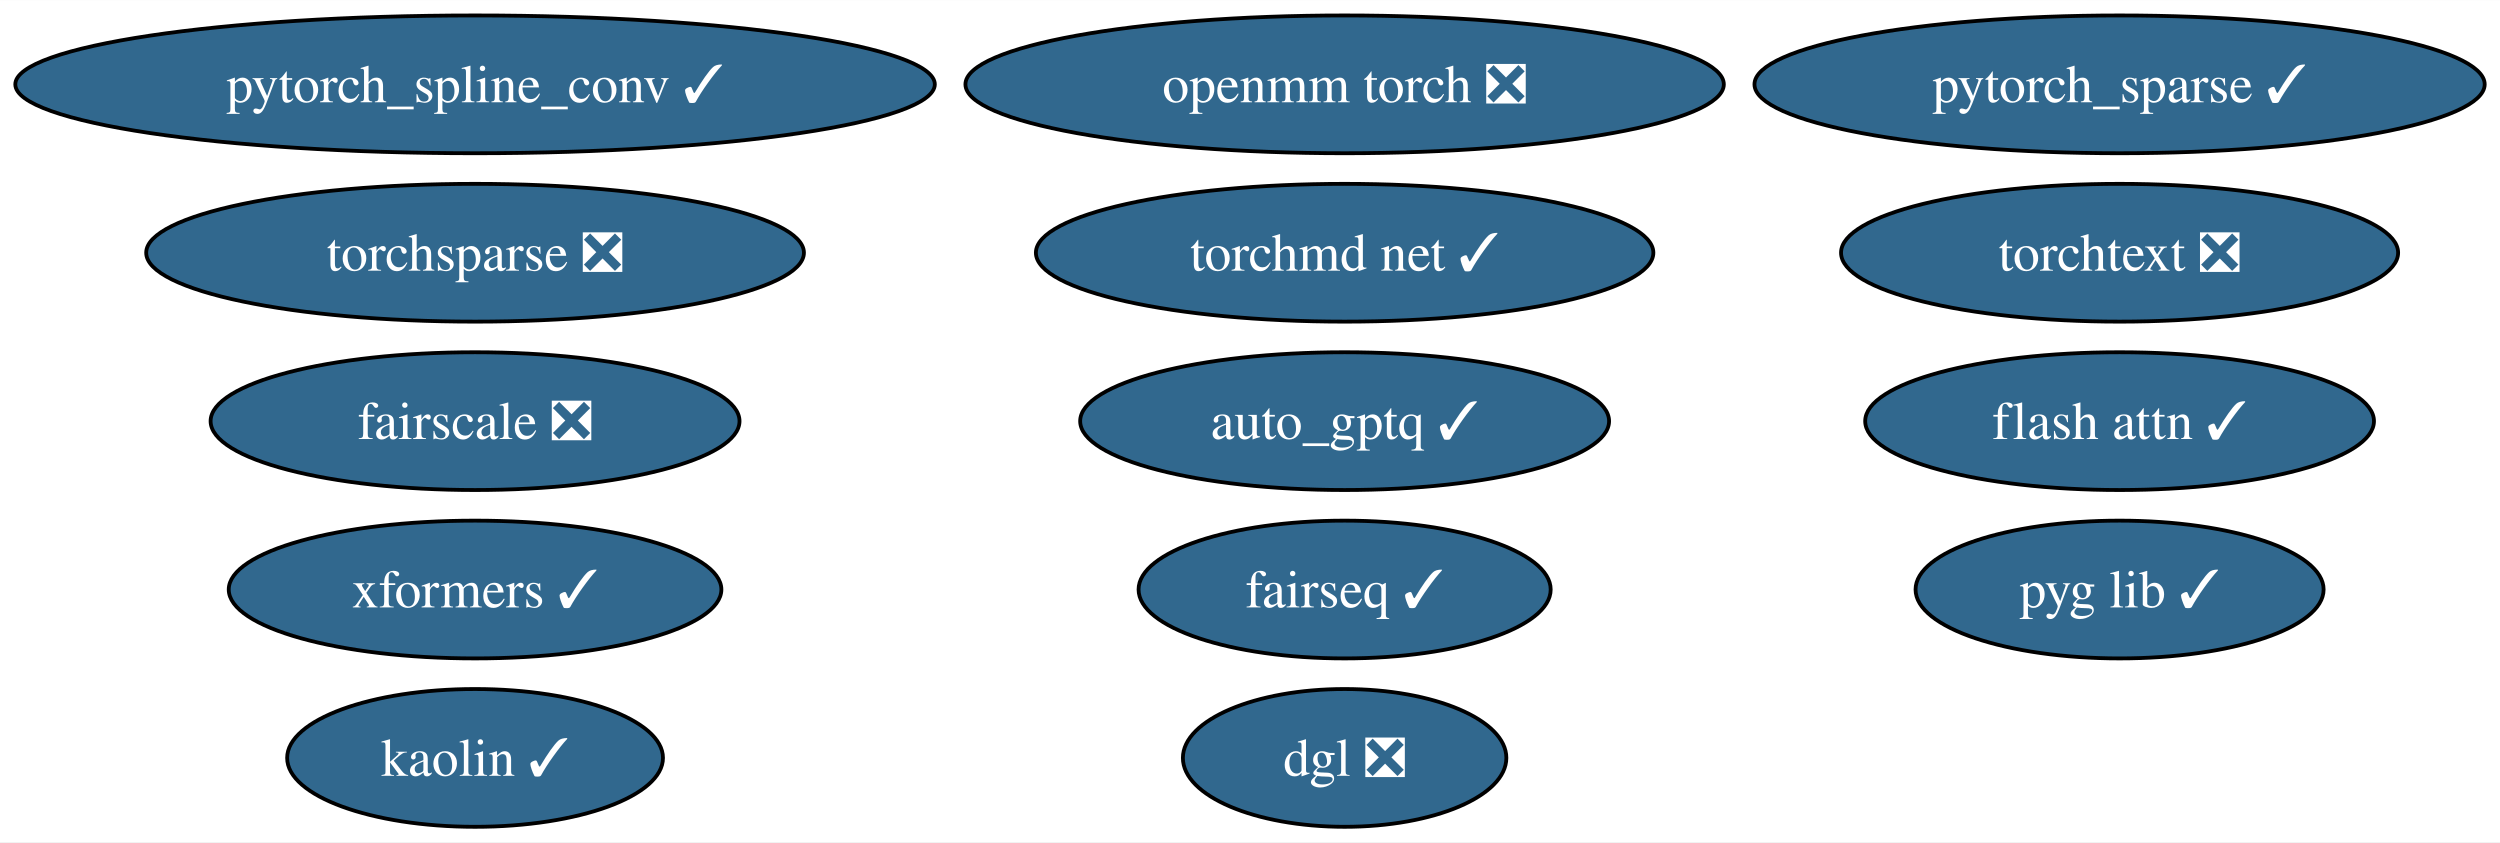
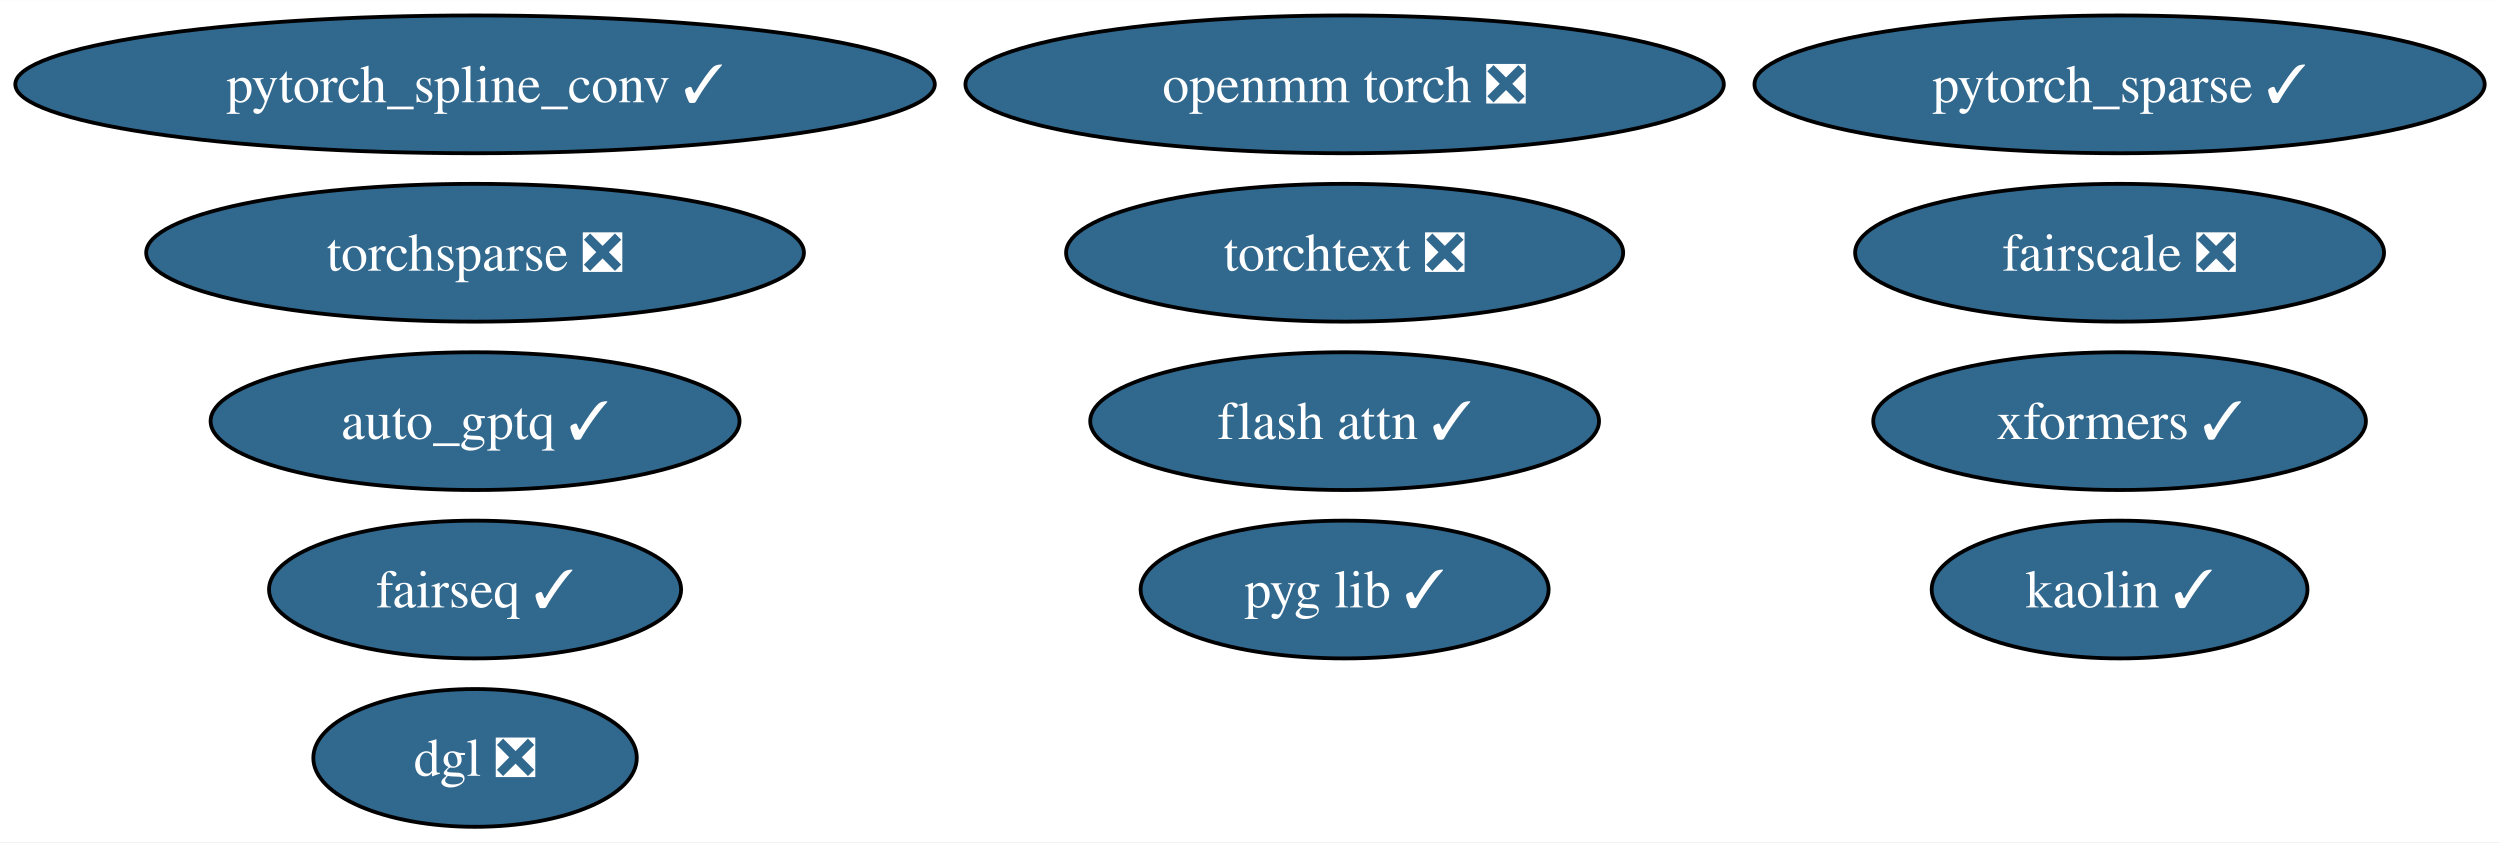
<svg xmlns="http://www.w3.org/2000/svg" xmlns:xlink="http://www.w3.org/1999/xlink" width="653pt" height="220pt" viewBox="0.00 0.00 653.23 220.00">
  <g id="graph0" class="graph" transform="scale(1 1) rotate(0) translate(4 216)">
    <polygon fill="white" stroke="none" points="-4,4 -4,-216 649.23,-216 649.23,4 -4,4" />
    <g id="node1" class="node">
      <g id="a_node1">
        <a xlink:href="https://github.com/conda-forge/pytorch_spline_conv-feedstock/pull/39" xlink:title="pytorch_spline_conv ✓">
          <ellipse fill="#31688e" stroke="black" cx="120.13" cy="-194" rx="120.13" ry="18" />
          <text text-anchor="middle" x="120.13" y="-189.32" font-family="Times,serif" font-size="14.00" fill="white">pytorch_spline_conv ✓</text>
        </a>
      </g>
    </g>
    <g id="node2" class="node">
      <g id="a_node2">
        <a xlink:href="https://github.com/conda-forge/pytorch_sparse-feedstock/pull/67" xlink:title="pytorch_sparse ✓">
          <ellipse fill="#31688e" stroke="black" cx="549.83" cy="-194" rx="95.4" ry="18" />
          <text text-anchor="middle" x="549.83" y="-189.32" font-family="Times,serif" font-size="14.00" fill="white">pytorch_sparse ✓</text>
        </a>
      </g>
    </g>
    <g id="node3" class="node">
      <g id="a_node3">
        <a xlink:href="https://github.com/conda-forge/fairseq-feedstock/pull/39" xlink:title="fairseq ✓">
-           <ellipse fill="#31688e" stroke="black" cx="347.34" cy="-62" rx="53.84" ry="18" />
-           <text text-anchor="middle" x="347.34" y="-57.33" font-family="Times,serif" font-size="14.00" fill="white">fairseq ✓</text>
+           <ellipse fill="#31688e" stroke="black" cx="120.13" cy="-62" rx="53.84" ry="18" />
+           <text text-anchor="middle" x="120.13" y="-57.33" font-family="Times,serif" font-size="14.00" fill="white">fairseq ✓</text>
        </a>
      </g>
    </g>
    <g id="node4" class="node">
      <g id="a_node4">
        <a xlink:href="https://github.com/conda-forge/openmm-torch-feedstock/pull/53" xlink:title="openmm torch ❎">
          <ellipse fill="#31688e" stroke="black" cx="347.34" cy="-194" rx="99.08" ry="18" />
          <text text-anchor="middle" x="347.34" y="-189.32" font-family="Times,serif" font-size="14.00" fill="white">openmm torch ❎</text>
        </a>
      </g>
    </g>
    <g id="node5" class="node">
      <g id="a_node5">
        <a xlink:href="https://github.com/conda-forge/torchsparse-feedstock/pull/36" xlink:title="torchsparse ❎">
          <ellipse fill="#31688e" stroke="black" cx="120.13" cy="-150" rx="85.93" ry="18" />
          <text text-anchor="middle" x="120.13" y="-145.32" font-family="Times,serif" font-size="14.00" fill="white">torchsparse ❎</text>
        </a>
      </g>
    </g>
    <g id="node6" class="node">
      <g id="a_node6">
        <a xlink:href="https://github.com/conda-forge/kaolin-feedstock/pull/27" xlink:title="kaolin ✓">
-           <ellipse fill="#31688e" stroke="black" cx="120.13" cy="-18" rx="49.1" ry="18" />
-           <text text-anchor="middle" x="120.13" y="-13.32" font-family="Times,serif" font-size="14.00" fill="white">kaolin ✓</text>
+           <ellipse fill="#31688e" stroke="black" cx="549.83" cy="-62" rx="49.1" ry="18" />
+           <text text-anchor="middle" x="549.83" y="-57.33" font-family="Times,serif" font-size="14.00" fill="white">kaolin ✓</text>
        </a>
      </g>
    </g>
    <g id="node7" class="node">
      <g id="a_node7">
        <a xlink:href="https://github.com/conda-forge/fairscale-feedstock/pull/35" xlink:title="fairscale ❎">
-           <ellipse fill="#31688e" stroke="black" cx="120.13" cy="-106" rx="69.1" ry="18" />
-           <text text-anchor="middle" x="120.13" y="-101.33" font-family="Times,serif" font-size="14.00" fill="white">fairscale ❎</text>
+           <ellipse fill="#31688e" stroke="black" cx="549.83" cy="-150" rx="69.1" ry="18" />
+           <text text-anchor="middle" x="549.83" y="-145.32" font-family="Times,serif" font-size="14.00" fill="white">fairscale ❎</text>
        </a>
      </g>
    </g>
    <g id="node8" class="node">
      <g id="a_node8">
        <a xlink:href="https://github.com/conda-forge/pyg-lib-feedstock/pull/31" xlink:title="pyg lib ✓">
-           <ellipse fill="#31688e" stroke="black" cx="549.83" cy="-62" rx="53.31" ry="18" />
-           <text text-anchor="middle" x="549.83" y="-57.33" font-family="Times,serif" font-size="14.00" fill="white">pyg lib ✓</text>
+           <ellipse fill="#31688e" stroke="black" cx="347.34" cy="-62" rx="53.31" ry="18" />
+           <text text-anchor="middle" x="347.34" y="-57.33" font-family="Times,serif" font-size="14.00" fill="white">pyg lib ✓</text>
        </a>
      </g>
    </g>
    <g id="node9" class="node">
      <g id="a_node9">
        <a xlink:href="https://github.com/conda-forge/torchtext-feedstock/pull/20" xlink:title="torchtext ❎">
-           <ellipse fill="#31688e" stroke="black" cx="549.83" cy="-150" rx="72.78" ry="18" />
-           <text text-anchor="middle" x="549.83" y="-145.32" font-family="Times,serif" font-size="14.00" fill="white">torchtext ❎</text>
+           <ellipse fill="#31688e" stroke="black" cx="347.34" cy="-150" rx="72.78" ry="18" />
+           <text text-anchor="middle" x="347.34" y="-145.32" font-family="Times,serif" font-size="14.00" fill="white">torchtext ❎</text>
        </a>
      </g>
    </g>
    <g id="node10" class="node">
      <g id="a_node10">
        <a xlink:href="https://github.com/conda-forge/xformers-feedstock/pull/32" xlink:title="xformers ✓">
-           <ellipse fill="#31688e" stroke="black" cx="120.13" cy="-62" rx="64.36" ry="18" />
-           <text text-anchor="middle" x="120.13" y="-57.33" font-family="Times,serif" font-size="14.00" fill="white">xformers ✓</text>
+           <ellipse fill="#31688e" stroke="black" cx="549.83" cy="-106" rx="64.36" ry="18" />
+           <text text-anchor="middle" x="549.83" y="-101.33" font-family="Times,serif" font-size="14.00" fill="white">xformers ✓</text>
        </a>
      </g>
    </g>
    <g id="node11" class="node">
      <g id="a_node11">
        <a xlink:href="https://github.com/conda-forge/dgl-feedstock/pull/51" xlink:title="dgl ❎">
-           <ellipse fill="#31688e" stroke="black" cx="347.34" cy="-18" rx="42.26" ry="18" />
-           <text text-anchor="middle" x="347.34" y="-13.32" font-family="Times,serif" font-size="14.00" fill="white">dgl ❎</text>
+           <ellipse fill="#31688e" stroke="black" cx="120.13" cy="-18" rx="42.26" ry="18" />
+           <text text-anchor="middle" x="120.13" y="-13.32" font-family="Times,serif" font-size="14.00" fill="white">dgl ❎</text>
        </a>
      </g>
    </g>
    <g id="node12" class="node">
      <g id="a_node12">
-         <a xlink:href="https://github.com/conda-forge/torchmd-net-feedstock/pull/31" xlink:title="torchmd net ✓">
-           <ellipse fill="#31688e" stroke="black" cx="347.34" cy="-150" rx="80.67" ry="18" />
-           <text text-anchor="middle" x="347.34" y="-145.32" font-family="Times,serif" font-size="14.00" fill="white">torchmd net ✓</text>
+         <a xlink:href="https://github.com/conda-forge/flash-attn-feedstock/pull/15" xlink:title="flash attn ✓">
+           <ellipse fill="#31688e" stroke="black" cx="347.34" cy="-106" rx="66.47" ry="18" />
+           <text text-anchor="middle" x="347.34" y="-101.33" font-family="Times,serif" font-size="14.00" fill="white">flash attn ✓</text>
        </a>
      </g>
    </g>
    <g id="node13" class="node">
      <g id="a_node13">
-         <a xlink:href="https://github.com/conda-forge/flash-attn-feedstock/pull/15" xlink:title="flash attn ✓">
-           <ellipse fill="#31688e" stroke="black" cx="549.83" cy="-106" rx="66.47" ry="18" />
-           <text text-anchor="middle" x="549.83" y="-101.33" font-family="Times,serif" font-size="14.00" fill="white">flash attn ✓</text>
-         </a>
-       </g>
-     </g>
-     <g id="node14" class="node">
-       <g id="a_node14">
        <a xlink:href="https://github.com/conda-forge/auto_gptq-feedstock/pull/12" xlink:title="auto_gptq ✓">
-           <ellipse fill="#31688e" stroke="black" cx="347.34" cy="-106" rx="69.1" ry="18" />
-           <text text-anchor="middle" x="347.34" y="-101.33" font-family="Times,serif" font-size="14.00" fill="white">auto_gptq ✓</text>
+           <ellipse fill="#31688e" stroke="black" cx="120.13" cy="-106" rx="69.1" ry="18" />
+           <text text-anchor="middle" x="120.13" y="-101.33" font-family="Times,serif" font-size="14.00" fill="white">auto_gptq ✓</text>
        </a>
      </g>
    </g>
  </g>
</svg>
